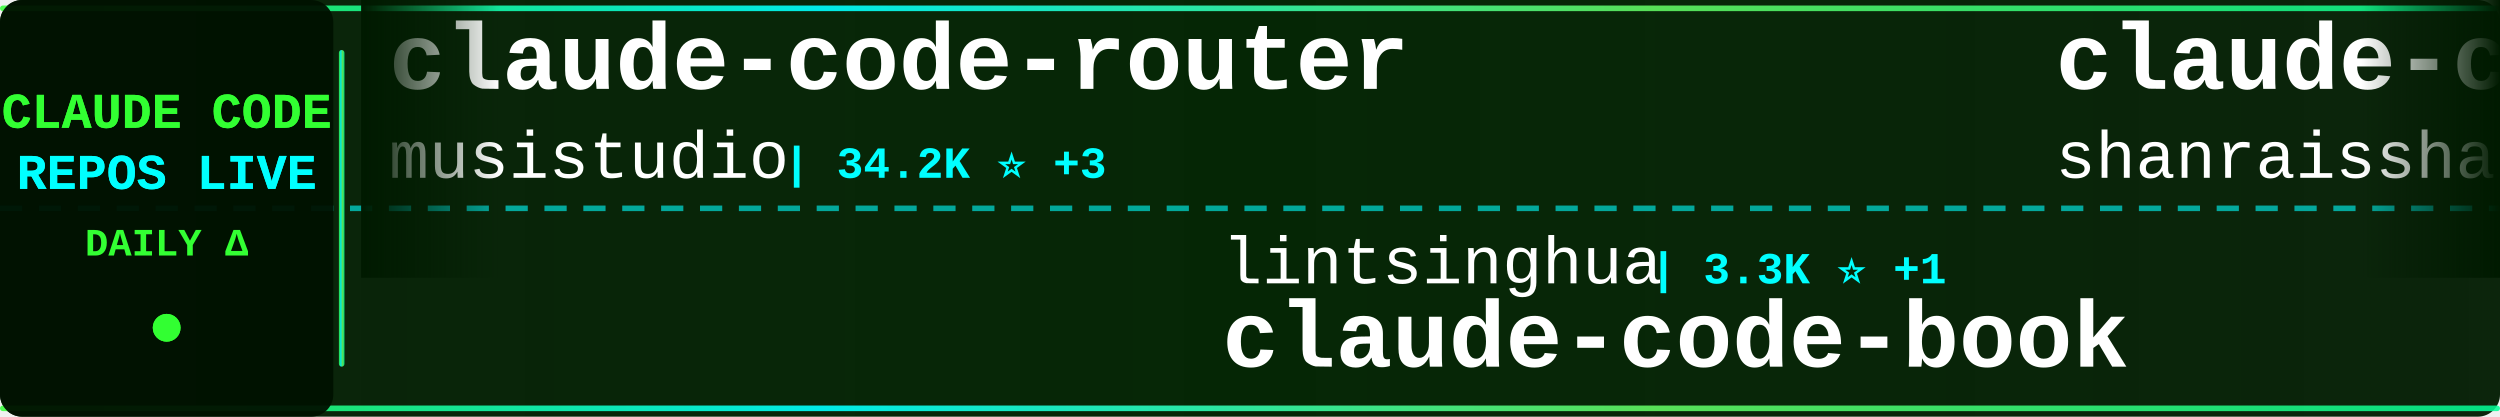
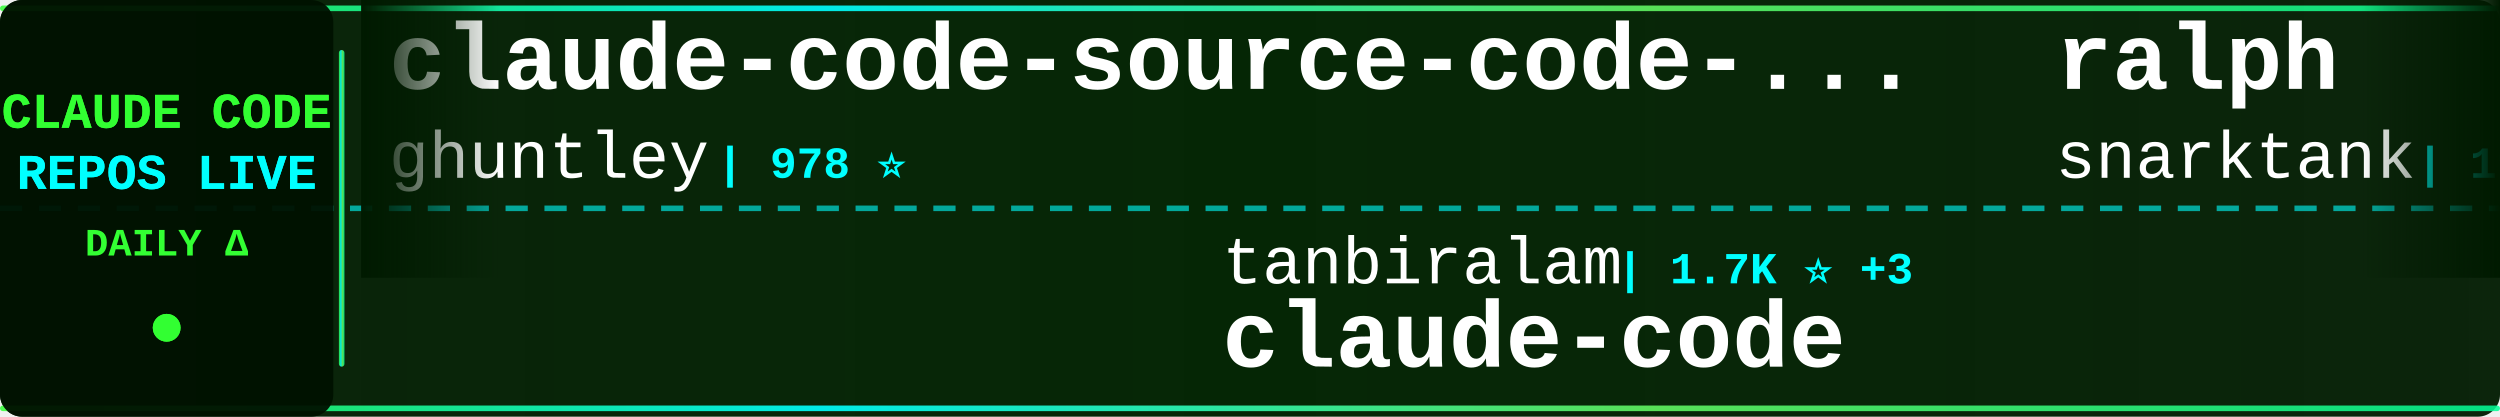
<svg xmlns="http://www.w3.org/2000/svg" width="900" height="150">
  <defs>
    <linearGradient id="tickerBg" x1="0%" y1="0%" x2="100%" y2="0%">
      <stop offset="0%" style="stop-color:#001a00;stop-opacity:0.95" />
      <stop offset="50%" style="stop-color:#002200;stop-opacity:0.98" />
      <stop offset="100%" style="stop-color:#001a00;stop-opacity:0.95" />
    </linearGradient>
    <linearGradient id="borderGrad" x1="0%" y1="0%" x2="100%" y2="0%">
      <stop offset="0%" style="stop-color:#33ff33;stop-opacity:0.85">
        <animate attributeName="stop-opacity" values="0.85;1;0.85" dur="2s" repeatCount="indefinite" />
      </stop>
      <stop offset="33%" style="stop-color:#00ffff;stop-opacity:0.9">
        <animate attributeName="stop-opacity" values="0.9;1;0.9" dur="2.2s" repeatCount="indefinite" />
      </stop>
      <stop offset="66%" style="stop-color:#66ff66;stop-opacity:0.85">
        <animate attributeName="stop-opacity" values="0.85;1;0.85" dur="1.8s" repeatCount="indefinite" />
      </stop>
      <stop offset="100%" style="stop-color:#00ff99;stop-opacity:0.85">
        <animate attributeName="stop-opacity" values="0.85;1;0.85" dur="2s" repeatCount="indefinite" />
      </stop>
    </linearGradient>
    <filter id="textGlow">
      <feGaussianBlur stdDeviation="0.1" result="coloredBlur" />
      <feMerge>
        <feMergeNode in="coloredBlur" />
        <feMergeNode in="SourceGraphic" />
      </feMerge>
    </filter>
    <filter id="metricGlow">
      <feGaussianBlur stdDeviation="0.2" result="coloredBlur" />
      <feMerge>
        <feMergeNode in="coloredBlur" />
        <feMergeNode in="SourceGraphic" />
      </feMerge>
    </filter>
    <linearGradient id="leftFade" x1="0%" y1="0%" x2="100%" y2="0%">
      <stop offset="0%" style="stop-color:#001a00;stop-opacity:1" />
      <stop offset="100%" style="stop-color:#001a00;stop-opacity:0" />
    </linearGradient>
    <linearGradient id="rightFade" x1="0%" y1="0%" x2="100%" y2="0%">
      <stop offset="0%" style="stop-color:#001a00;stop-opacity:0" />
      <stop offset="100%" style="stop-color:#001a00;stop-opacity:1" />
    </linearGradient>
  </defs>
  <rect width="900" height="150" fill="url(#tickerBg)" rx="8" />
  <rect x="0" y="2" width="900" height="2" fill="url(#borderGrad)" rx="1" />
  <rect x="0" y="146" width="900" height="2" fill="url(#borderGrad)" rx="1" />
  <line x1="0" y1="75" x2="900" y2="75" stroke="#00ffff" stroke-width="2" stroke-dasharray="8 6" opacity="0.6" />
  <rect x="0" y="0" width="120" height="150" fill="#001100" opacity="0.95" rx="8" />
  <text x="60" y="46" font-family="'Courier New', monospace" font-size="18" font-weight="bold" fill="#33ff33" text-anchor="middle" filter="url(#textGlow)">
    CLAUDE CODE
  </text>
  <text x="60" y="68" font-family="'Courier New', monospace" font-size="18" font-weight="bold" fill="#00ffff" text-anchor="middle" filter="url(#textGlow)">
    REPOS LIVE
  </text>
  <text x="60" y="92" font-family="'Courier New', monospace" font-size="14" font-weight="bold" fill="#33ff33" text-anchor="middle">
    DAILY Δ
  </text>
  <circle cx="60" cy="118" r="5" fill="#33ff33" filter="url(#metricGlow)">
    <animate attributeName="r" values="4;6;4" dur="1.5s" repeatCount="indefinite" />
    <animate attributeName="opacity" values="0.6;1;0.6" dur="1.5s" repeatCount="indefinite" />
  </circle>
  <rect x="122" y="18" width="2" height="114" fill="url(#borderGrad)" rx="1" />
  <clipPath id="tickerClip">
    <rect x="130" y="0" width="770" height="150" />
  </clipPath>
  <g clip-path="url(#tickerClip)">
    <g id="tickerItems">
      <animateTransform attributeName="transform" attributeType="XML" type="translate" from="0 0" to="-3000 0" dur="54s" repeatCount="indefinite" />
      <g transform="translate(0, 0)">
-         <text x="140" y="32" font-family="'Courier New', monospace" font-size="34" font-weight="bold" fill="#ffffff">claude-code-router</text>
-         <text x="140" y="64" font-family="'Courier New', monospace" font-size="24" font-weight="normal" fill="#ffffff" opacity="1.0">musistudio</text>
-         <text x="282" y="64" font-family="'Courier New', monospace" font-size="16" font-weight="bold" fill="#00ffff"> | 34.2K ⭐ +3</text>
+         <text x="140" y="32" font-family="'Courier New', monospace" font-size="34" font-weight="bold" fill="#ffffff">claude-code-source-code-...</text>
+         <text x="140" y="64" font-family="'Courier New', monospace" font-size="24" font-weight="normal" fill="#ffffff" opacity="1.0">ghuntley</text>
+         <text x="258" y="64" font-family="'Courier New', monospace" font-size="16" font-weight="bold" fill="#00ffff"> | 978 ⭐</text>
      </g>
      <g transform="translate(300, 0)">
-         <text x="140" y="102" font-family="'Courier New', monospace" font-size="24" font-weight="normal" fill="#ffffff" opacity="1.0">lintsinghua</text>
-         <text x="294" y="102" font-family="'Courier New', monospace" font-size="16" font-weight="bold" fill="#00ffff"> | 3.3K ⭐ +1</text>
-         <text x="140" y="132" font-family="'Courier New', monospace" font-size="34" font-weight="bold" fill="#ffffff">claude-code-book</text>
+         <text x="140" y="102" font-family="'Courier New', monospace" font-size="24" font-weight="normal" fill="#ffffff" opacity="1.0">tanbiralam</text>
+         <text x="282" y="102" font-family="'Courier New', monospace" font-size="16" font-weight="bold" fill="#00ffff"> | 1.7K ⭐ +3</text>
+         <text x="140" y="132" font-family="'Courier New', monospace" font-size="34" font-weight="bold" fill="#ffffff">claude-code</text>
      </g>
      <g transform="translate(600, 0)">
-         <text x="140" y="32" font-family="'Courier New', monospace" font-size="34" font-weight="bold" fill="#ffffff">claude-code-best-practic...</text>
-         <text x="140" y="64" font-family="'Courier New', monospace" font-size="24" font-weight="normal" fill="#ffffff" opacity="1.0">shanraisshan</text>
-         <text x="306" y="64" font-family="'Courier New', monospace" font-size="16" font-weight="bold" fill="#00ffff"> | 54.0K ⭐ +15</text>
+         <text x="140" y="32" font-family="'Courier New', monospace" font-size="34" font-weight="bold" fill="#ffffff">ralph</text>
+         <text x="140" y="64" font-family="'Courier New', monospace" font-size="24" font-weight="normal" fill="#ffffff" opacity="1.0">snarktank</text>
+         <text x="270" y="64" font-family="'Courier New', monospace" font-size="16" font-weight="bold" fill="#00ffff"> | 19.3K ⭐ +12</text>
      </g>
      <g transform="translate(900, 0)">
-         <text x="140" y="102" font-family="'Courier New', monospace" font-size="24" font-weight="normal" fill="#ffffff" opacity="1.0">777genius</text>
-         <text x="270" y="102" font-family="'Courier New', monospace" font-size="16" font-weight="bold" fill="#00ffff"> | 913 ⭐</text>
-         <text x="140" y="132" font-family="'Courier New', monospace" font-size="34" font-weight="bold" fill="#ffffff">claude-code-source-code</text>
+         <text x="140" y="102" font-family="'Courier New', monospace" font-size="24" font-weight="normal" fill="#ffffff" opacity="1.0">SeemSeam</text>
+         <text x="258" y="102" font-family="'Courier New', monospace" font-size="16" font-weight="bold" fill="#00ffff"> | 2.7K ⭐ +5</text>
+         <text x="140" y="132" font-family="'Courier New', monospace" font-size="34" font-weight="bold" fill="#ffffff">claude_codex_bridge</text>
      </g>
      <g transform="translate(1200, 0)">
-         <text x="140" y="32" font-family="'Courier New', monospace" font-size="34" font-weight="bold" fill="#ffffff">claude-code-workflows</text>
-         <text x="140" y="64" font-family="'Courier New', monospace" font-size="24" font-weight="normal" fill="#ffffff" opacity="1.0">OneRedOak</text>
-         <text x="270" y="64" font-family="'Courier New', monospace" font-size="16" font-weight="bold" fill="#00ffff"> | 3.8K ⭐</text>
+         <text x="140" y="32" font-family="'Courier New', monospace" font-size="34" font-weight="bold" fill="#ffffff">claude-code-from-scratch</text>
+         <text x="140" y="64" font-family="'Courier New', monospace" font-size="24" font-weight="normal" fill="#ffffff" opacity="1.0">Windy3f3f3f3f</text>
+         <text x="318" y="64" font-family="'Courier New', monospace" font-size="16" font-weight="bold" fill="#00ffff"> | 1.2K ⭐ +1</text>
      </g>
      <g transform="translate(1500, 0)">
-         <text x="140" y="102" font-family="'Courier New', monospace" font-size="24" font-weight="normal" fill="#ffffff" opacity="1.0">oboard</text>
-         <text x="234" y="102" font-family="'Courier New', monospace" font-size="16" font-weight="bold" fill="#00ffff"> | 3.1K ⭐ +1</text>
-         <text x="140" y="132" font-family="'Courier New', monospace" font-size="34" font-weight="bold" fill="#ffffff">claude-code-rev</text>
+         <text x="140" y="102" font-family="'Courier New', monospace" font-size="24" font-weight="normal" fill="#ffffff" opacity="1.0">isboyjc</text>
+         <text x="246" y="102" font-family="'Courier New', monospace" font-size="16" font-weight="bold" fill="#00ffff"> | 156 ⭐</text>
+         <text x="140" y="132" font-family="'Courier New', monospace" font-size="34" font-weight="bold" fill="#ffffff">claude-code</text>
      </g>
      <g transform="translate(1800, 0)">
-         <text x="140" y="32" font-family="'Courier New', monospace" font-size="34" font-weight="bold" fill="#ffffff">claude-code-from-scratch</text>
-         <text x="140" y="64" font-family="'Courier New', monospace" font-size="24" font-weight="normal" fill="#ffffff" opacity="1.0">Windy3f3f3f3f</text>
-         <text x="318" y="64" font-family="'Courier New', monospace" font-size="16" font-weight="bold" fill="#00ffff"> | 1.2K ⭐</text>
+         <text x="140" y="32" font-family="'Courier New', monospace" font-size="34" font-weight="bold" fill="#ffffff">claude-code-sourcemap</text>
+         <text x="140" y="64" font-family="'Courier New', monospace" font-size="24" font-weight="normal" fill="#ffffff" opacity="1.0">ChinaSiro</text>
+         <text x="270" y="64" font-family="'Courier New', monospace" font-size="16" font-weight="bold" fill="#00ffff"> | 9.2K ⭐ +6</text>
      </g>
      <g transform="translate(2100, 0)">
-         <text x="140" y="102" font-family="'Courier New', monospace" font-size="24" font-weight="normal" fill="#ffffff" opacity="1.0">huangserva</text>
-         <text x="282" y="102" font-family="'Courier New', monospace" font-size="16" font-weight="bold" fill="#00ffff"> | 588 ⭐</text>
-         <text x="140" y="132" font-family="'Courier New', monospace" font-size="34" font-weight="bold" fill="#ffffff">claude-code-cli</text>
+         <text x="140" y="102" font-family="'Courier New', monospace" font-size="24" font-weight="normal" fill="#ffffff" opacity="1.0">zstmfhy</text>
+         <text x="246" y="102" font-family="'Courier New', monospace" font-size="16" font-weight="bold" fill="#00ffff"> | 190 ⭐</text>
+         <text x="140" y="132" font-family="'Courier New', monospace" font-size="34" font-weight="bold" fill="#ffffff">Claude-code</text>
      </g>
      <g transform="translate(2400, 0)">
-         <text x="140" y="32" font-family="'Courier New', monospace" font-size="34" font-weight="bold" fill="#ffffff">claude-code-reverse</text>
-         <text x="140" y="64" font-family="'Courier New', monospace" font-size="24" font-weight="normal" fill="#ffffff" opacity="1.0">Yuyz0112</text>
-         <text x="258" y="64" font-family="'Courier New', monospace" font-size="16" font-weight="bold" fill="#00ffff"> | 2.4K ⭐</text>
+         <text x="140" y="32" font-family="'Courier New', monospace" font-size="34" font-weight="bold" fill="#ffffff">sc-claude-code-files</text>
+         <text x="140" y="64" font-family="'Courier New', monospace" font-size="24" font-weight="normal" fill="#ffffff" opacity="1.0">https-deeplearning-ai</text>
+         <text x="414" y="64" font-family="'Courier New', monospace" font-size="16" font-weight="bold" fill="#00ffff"> | 514 ⭐</text>
      </g>
      <g transform="translate(2700, 0)">
-         <text x="140" y="102" font-family="'Courier New', monospace" font-size="24" font-weight="normal" fill="#ffffff" opacity="1.0">shareAI-lab</text>
-         <text x="294" y="102" font-family="'Courier New', monospace" font-size="16" font-weight="bold" fill="#00ffff"> | 61.6K ⭐ +4</text>
-         <text x="140" y="132" font-family="'Courier New', monospace" font-size="34" font-weight="bold" fill="#ffffff">learn-claude-code</text>
+         <text x="140" y="102" font-family="'Courier New', monospace" font-size="24" font-weight="normal" fill="#ffffff" opacity="1.0">anthropics</text>
+         <text x="282" y="102" font-family="'Courier New', monospace" font-size="16" font-weight="bold" fill="#00ffff"> | 125.3K ⭐ +80</text>
+         <text x="140" y="132" font-family="'Courier New', monospace" font-size="34" font-weight="bold" fill="#ffffff">claude-code</text>
      </g>
      <g transform="translate(3000, 0)">
-         <text x="140" y="32" font-family="'Courier New', monospace" font-size="34" font-weight="bold" fill="#ffffff">claude-code-router</text>
-         <text x="140" y="64" font-family="'Courier New', monospace" font-size="24" font-weight="normal" fill="#ffffff" opacity="1.0">musistudio</text>
-         <text x="282" y="64" font-family="'Courier New', monospace" font-size="16" font-weight="bold" fill="#00ffff"> | 34.2K ⭐ +3</text>
+         <text x="140" y="32" font-family="'Courier New', monospace" font-size="34" font-weight="bold" fill="#ffffff">claude-code-source-code-...</text>
+         <text x="140" y="64" font-family="'Courier New', monospace" font-size="24" font-weight="normal" fill="#ffffff" opacity="1.0">ghuntley</text>
+         <text x="258" y="64" font-family="'Courier New', monospace" font-size="16" font-weight="bold" fill="#00ffff"> | 978 ⭐</text>
      </g>
      <g transform="translate(3300, 0)">
-         <text x="140" y="102" font-family="'Courier New', monospace" font-size="24" font-weight="normal" fill="#ffffff" opacity="1.0">lintsinghua</text>
-         <text x="294" y="102" font-family="'Courier New', monospace" font-size="16" font-weight="bold" fill="#00ffff"> | 3.3K ⭐ +1</text>
-         <text x="140" y="132" font-family="'Courier New', monospace" font-size="34" font-weight="bold" fill="#ffffff">claude-code-book</text>
+         <text x="140" y="102" font-family="'Courier New', monospace" font-size="24" font-weight="normal" fill="#ffffff" opacity="1.0">tanbiralam</text>
+         <text x="282" y="102" font-family="'Courier New', monospace" font-size="16" font-weight="bold" fill="#00ffff"> | 1.7K ⭐ +3</text>
+         <text x="140" y="132" font-family="'Courier New', monospace" font-size="34" font-weight="bold" fill="#ffffff">claude-code</text>
      </g>
      <g transform="translate(3600, 0)">
-         <text x="140" y="32" font-family="'Courier New', monospace" font-size="34" font-weight="bold" fill="#ffffff">claude-code-best-practic...</text>
-         <text x="140" y="64" font-family="'Courier New', monospace" font-size="24" font-weight="normal" fill="#ffffff" opacity="1.0">shanraisshan</text>
-         <text x="306" y="64" font-family="'Courier New', monospace" font-size="16" font-weight="bold" fill="#00ffff"> | 54.0K ⭐ +15</text>
+         <text x="140" y="32" font-family="'Courier New', monospace" font-size="34" font-weight="bold" fill="#ffffff">ralph</text>
+         <text x="140" y="64" font-family="'Courier New', monospace" font-size="24" font-weight="normal" fill="#ffffff" opacity="1.0">snarktank</text>
+         <text x="270" y="64" font-family="'Courier New', monospace" font-size="16" font-weight="bold" fill="#00ffff"> | 19.3K ⭐ +12</text>
      </g>
      <g transform="translate(3900, 0)">
-         <text x="140" y="102" font-family="'Courier New', monospace" font-size="24" font-weight="normal" fill="#ffffff" opacity="1.0">777genius</text>
-         <text x="270" y="102" font-family="'Courier New', monospace" font-size="16" font-weight="bold" fill="#00ffff"> | 913 ⭐</text>
-         <text x="140" y="132" font-family="'Courier New', monospace" font-size="34" font-weight="bold" fill="#ffffff">claude-code-source-code</text>
+         <text x="140" y="102" font-family="'Courier New', monospace" font-size="24" font-weight="normal" fill="#ffffff" opacity="1.0">SeemSeam</text>
+         <text x="258" y="102" font-family="'Courier New', monospace" font-size="16" font-weight="bold" fill="#00ffff"> | 2.7K ⭐ +5</text>
+         <text x="140" y="132" font-family="'Courier New', monospace" font-size="34" font-weight="bold" fill="#ffffff">claude_codex_bridge</text>
      </g>
    </g>
  </g>
  <rect x="130" y="0" width="50" height="100" fill="url(#leftFade)" />
  <rect x="850" y="0" width="50" height="100" fill="url(#rightFade)" />
</svg>
